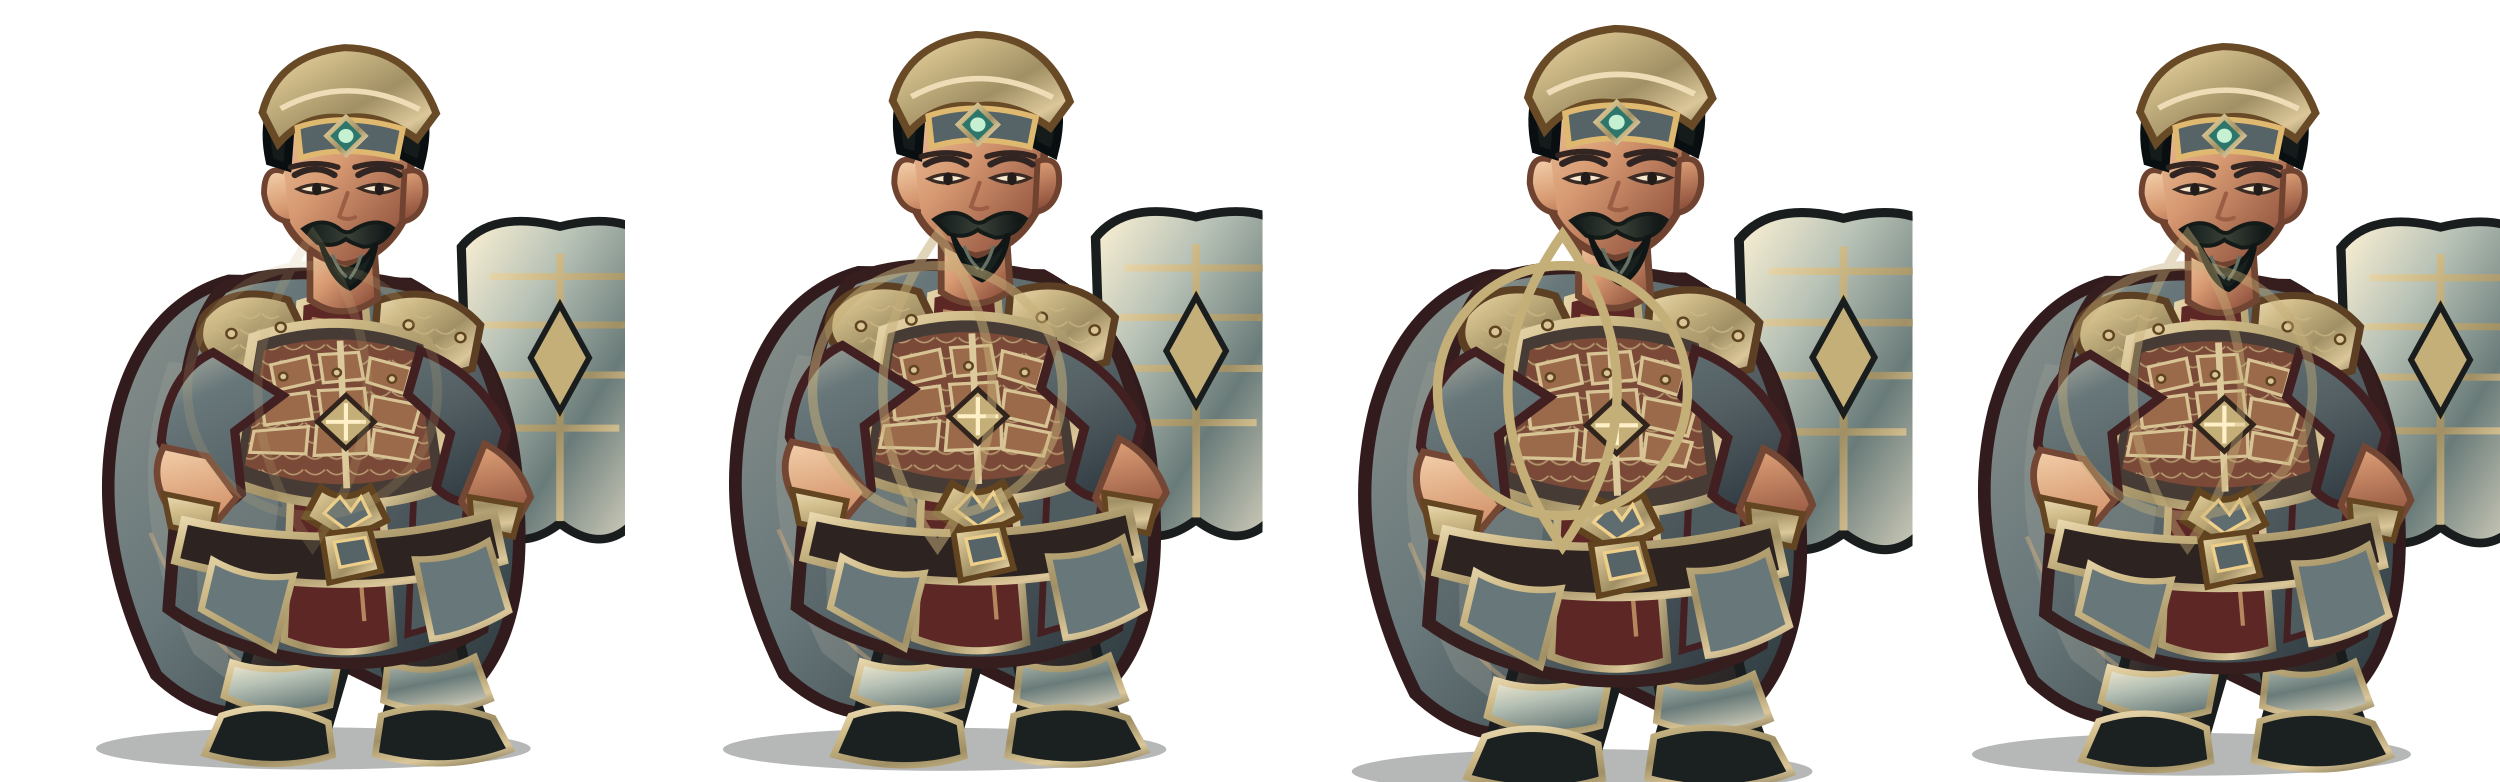
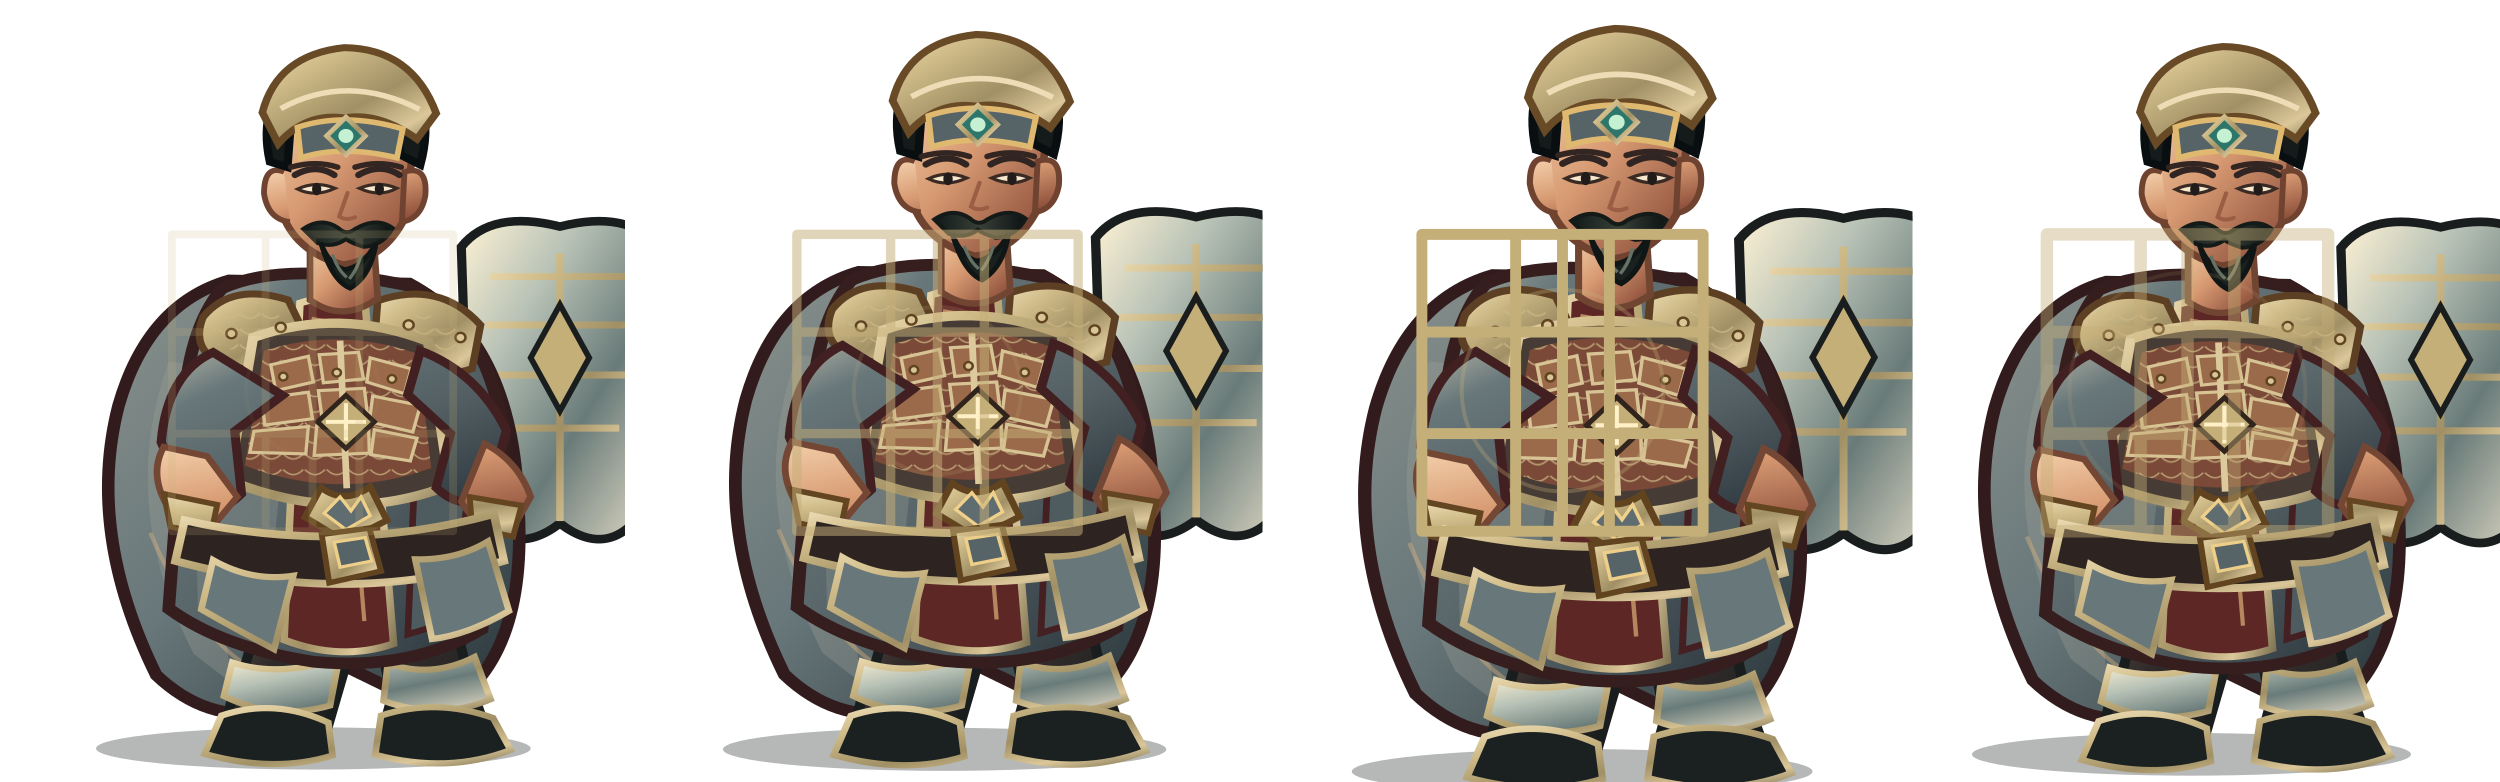
<svg xmlns="http://www.w3.org/2000/svg" width="3200" height="1000" viewBox="0 0 3200 1000">
  <g transform="translate(0 0)">
    <g transform="translate(0 0)">
      <svg x="0" y="0" width="800" height="1000" viewBox="0 0 800 1000">
        <defs>
          <linearGradient id="red" x1="0" y1="0" x2="1" y2="1">
            <stop stop-color="#b0b1a3" />
            <stop offset=".2" stop-color="#68777a" />
            <stop offset=".58" stop-color="#535f63" />
            <stop offset="1" stop-color="#273339" />
          </linearGradient>
          <linearGradient id="dark" x1="0" y1="0" x2=".9" y2="1">
            <stop stop-color="#675246" />
            <stop offset=".45" stop-color="#302b2a" />
            <stop offset="1" stop-color="#171b1b" />
          </linearGradient>
          <linearGradient id="gold" x1="0" y1="0" x2="1" y2="1">
            <stop stop-color="#eddcb5" />
            <stop offset=".24" stop-color="#d0bc89" />
            <stop offset=".58" stop-color="#a19065" />
            <stop offset=".82" stop-color="#dbc799" />
            <stop offset="1" stop-color="#807554" />
          </linearGradient>
          <linearGradient id="steel" x1="0" y1="0" x2="1" y2="1">
            <stop stop-color="#fff3d5" />
            <stop offset=".3" stop-color="#b8c2b6" />
            <stop offset=".62" stop-color="#697b79" />
            <stop offset="1" stop-color="#e7dfc9" />
          </linearGradient>
          <linearGradient id="skin" x1="0" y1="0" x2=".85" y2="1">
            <stop stop-color="#f4d2ad" />
            <stop offset=".48" stop-color="#d79a72" />
            <stop offset="1" stop-color="#8b4c39" />
          </linearGradient>
          <linearGradient id="cloth" x1="0" y1="0" x2="1" y2="1">
            <stop stop-color="#89918c" />
            <stop offset=".45" stop-color="#68777a" />
            <stop offset="1" stop-color="#263237" />
          </linearGradient>
          <linearGradient id="hair" x1="0" y1="0" x2="1" y2="0">
            <stop stop-color="#101919" />
            <stop offset=".5" stop-color="#394037" />
            <stop offset="1" stop-color="#0b1213" />
          </linearGradient>
          <pattern id="lam" width="26" height="20" patternUnits="userSpaceOnUse">
            <path d="M1 1 Q13 14 25 1" fill="none" stroke="#ceb986" stroke-width="2" opacity=".72" />
          </pattern>
        </defs>
        <g transform="translate(400 1000) scale(1.07 1) translate(-400 -1000)">
          <ellipse cx="401" cy="958" rx="260" ry="27" fill="#07100e" opacity=".3" />
          <g id="weapon">
            <path d="M696 290 Q778 268 814 316 L804 640 Q760 722 696 670 Q632 722 588 640 L578 316 Q614 268 696 290Z" fill="url(#steel)" stroke="#191d1d" stroke-width="11" />
            <path d="M696 324 L696 667 M612 354 L780 354 M606 416 L786 416 M611 480 L781 480 M625 548 L767 548" stroke="url(#gold)" stroke-width="9" />
            <path d="M696 390 L731 458 L696 526 L661 458Z" fill="#c5af78" stroke="#191d1d" stroke-width="7" />
          </g>
          <path d="M300 359 Q203 389 168 519 Q129 681 213 864 Q273 925 347 911 L405 835 L551 911 Q659 849 646 644 Q639 435 516 363Z" fill="url(#cloth)" stroke="#321b1d" stroke-width="15" />
          <path d="M228 463 Q166 646 258 837 L305 876 Q271 710 339 478Z" fill="#9ea298" opacity=".32" />
          <path d="M546 440 Q638 587 591 817 L552 864 Q570 643 489 490Z" fill="#301c20" opacity=".62" />
          <path d="M206 682 Q260 820 339 863 M571 530 Q621 680 588 800" fill="none" stroke="#efbb7d" stroke-width="5" opacity=".36" />
          <path d="M335 756 Q332 830 303 897 L293 941 Q342 970 414 946 L439 854 L425 775Z" fill="url(#dark)" stroke="#191d1d" stroke-width="12" />
          <path d="M463 759 Q486 829 494 896 L482 944 Q540 972 610 941 L589 878 L565 773Z" fill="url(#dark)" stroke="#191d1d" stroke-width="12" />
          <path d="M304 848 Q360 868 432 842 L421 903 Q355 923 294 891Z M490 849 Q542 869 594 841 L613 895 Q551 923 485 897Z" fill="url(#steel)" stroke="url(#gold)" stroke-width="8" />
          <path d="M291 916 Q355 893 419 925 L424 967 Q355 990 271 965Z M482 916 Q548 893 616 919 L637 960 Q562 991 475 966Z" fill="#1b2020" stroke="url(#gold)" stroke-width="8" />
          <path d="M292 369 Q369 332 521 367 Q609 414 630 560 L603 805 Q517 859 401 847 Q292 829 228 779 L245 535 Q250 422 292 369Z" fill="url(#red)" stroke="#361e1e" stroke-width="15" />
          <path d="M257 490 Q320 512 368 555 L342 816 L263 780Z" fill="#838c89" opacity=".46" />
          <path d="M515 415 Q583 482 592 584 L567 795 L514 812 L524 564Z" fill="#4f5c5f" stroke="#452022" stroke-width="8" />
          <path d="M385 388 Q421 375 463 388 L497 824 Q434 847 366 819Z" fill="#5d2726" stroke="url(#gold)" stroke-width="9" />
          <path d="M399 408 L432 414 L462 795" fill="none" stroke="#e8b97e" stroke-width="5" opacity=".65" />
          <path d="M269 406 Q303 361 371 384 L400 448 Q355 488 291 465 Q254 447 269 406Z" fill="url(#gold)" stroke="#5d4024" stroke-width="9" />
          <path d="M478 385 Q552 358 601 416 L591 472 Q530 493 473 451Z" fill="url(#gold)" stroke="#5d4024" stroke-width="9" />
          <path d="M282 414 Q323 382 360 404 L381 444 Q333 464 282 439Z M496 412 Q547 385 583 435 L570 458 Q530 465 493 441Z" fill="url(#lam)" />
          <path d="M329 432 Q432 393 538 437 L564 621 Q438 674 300 615Z" fill="#473c35" stroke="url(#gold)" stroke-width="12" />
          <path d="M342 449 Q432 418 526 453 L542 599 Q432 642 319 596Z" fill="#7a4937" />
          <path d="M342 449 Q432 418 526 453 L542 599 Q432 642 319 596Z" fill="url(#lam)" />
          <g fill="#9a6a4a" stroke="#d7c394" stroke-width="4">
            <path d="M350 467 L395 456 L401 489 L356 500Z" />
            <path d="M408 454 L455 451 L461 485 L413 490Z" />
            <path d="M469 458 L518 472 L510 504 L465 489Z" />
            <path d="M339 510 L395 502 L400 536 L343 544Z" />
            <path d="M407 500 L462 497 L466 533 L412 540Z" />
            <path d="M472 507 L529 519 L520 553 L468 540Z" />
            <path d="M330 552 L395 546 L392 581 L325 579Z" />
            <path d="M405 545 L467 543 L468 580 L402 583Z" />
            <path d="M474 550 L525 561 L517 590 L470 582Z" />
          </g>
          <path d="M433 436 L441 625" stroke="#ddca9c" stroke-width="8" />
          <path d="M410 624 Q438 647 469 623 L489 666 L439 693 L391 662Z" fill="url(#gold)" stroke="#61441f" stroke-width="8" />
          <path d="M433 636 L446 654 L458 636 L469 660 L440 678 L414 657Z" fill="#5f6d70" stroke="#f0d18b" stroke-width="4" />
          <path d="M281 451 Q226 478 219 566 L255 650 Q285 663 315 632 L307 552 L364 506Z M529 449 Q598 477 632 551 L610 635 Q578 655 548 624 L565 555 L514 505Z" fill="url(#red)" stroke="#422021" stroke-width="11" />
          <path d="M222 572 Q202 611 232 657 L282 672 L310 636 L274 584Z M606 568 Q646 590 661 636 L637 681 Q596 677 578 642Z" fill="url(#skin)" stroke="#744735" stroke-width="8" />
          <path d="M222 632 L286 646 L278 686 L230 674Z M588 636 L650 647 L640 687 L591 675Z" fill="url(#gold)" stroke="#634522" stroke-width="7" />
          <path d="M397 302 L397 384 Q436 414 478 382 L473 303Z" fill="url(#skin)" stroke="#704633" stroke-width="8" />
          <path d="M358 183 Q367 105 435 101 Q506 101 521 185 L510 280 Q486 331 437 339 Q383 324 365 277Z" fill="url(#skin)" stroke="#704330" stroke-width="9" />
          <path d="M366 220 Q342 210 342 248 Q347 281 373 284 M510 220 Q538 211 535 250 Q530 280 507 284Z" fill="url(#skin)" stroke="#704330" stroke-width="7" />
          <path d="M349 207 Q333 128 386 89 Q441 51 497 89 Q550 126 529 211 L505 198 Q502 149 468 137 Q425 154 375 143 L370 214Z" fill="#151b1a" stroke="#090f10" stroke-width="10" />
          <path d="M340 144 Q358 70 438 61 Q519 62 548 145 L525 178 Q479 143 438 151 Q392 144 359 184Z" fill="url(#gold)" stroke="#684a27" stroke-width="9" />
          <path d="M362 139 Q441 93 528 140" fill="none" stroke="#eddcb5" stroke-width="7" />
          <path d="M382 163 Q438 143 508 165 L501 202 Q435 185 386 202Z" fill="#566367" stroke="#dfb96f" stroke-width="7" />
          <path d="M440 150 L463 174 L440 198 L417 174Z" fill="#2d766b" stroke="url(#gold)" stroke-width="6" />
          <circle cx="440" cy="174" r="9" fill="#c6f0d2" />
          <path d="M379 224 Q404 209 426 224 M455 224 Q481 208 504 224" fill="none" stroke="#302522" stroke-width="8" stroke-linecap="round" />
          <path d="M382 242 Q403 253 427 241 Q404 231 382 242Z M456 241 Q480 253 501 241 Q479 231 456 241Z" fill="#f6e7cd" stroke="#3a2a24" stroke-width="4" />
          <ellipse cx="405" cy="242" rx="5.5" ry="8" fill="#211c19" />
          <ellipse cx="480" cy="242" rx="5.5" ry="8" fill="#211c19" />
          <path d="M442 247 L432 277 Q440 283 451 278" fill="none" stroke="#9b5d43" stroke-width="5" stroke-linecap="round" />
          <path d="M389 293 Q411 277 431 292 Q441 302 451 293 Q477 277 496 292 Q484 315 461 316 Q446 311 440 306 Q425 318 406 311Z" fill="url(#hair)" stroke="#131a18" stroke-width="5" />
          <path d="M410 311 Q420 340 439 345 Q461 341 476 311 Q470 353 445 369 Q423 359 410 311Z" fill="#19211f" stroke="#101615" stroke-width="6" />
          <path d="M424 326 Q430 345 441 355 M458 326 Q454 344 444 357" fill="none" stroke="#647164" stroke-width="4" />
          <path d="M247 666 Q435 711 617 658 L629 718 Q438 777 236 718Z" fill="#2d2421" stroke="url(#gold)" stroke-width="10" />
          <path d="M411 684 L468 676 L482 731 L420 746Z" fill="url(#gold)" stroke="#61441f" stroke-width="7" />
          <path d="M426 694 L463 688 L471 718 L433 726Z" fill="#566367" stroke="#edcf8a" stroke-width="4" />
          <path d="M281 717 Q327 745 377 737 L354 831 Q306 804 267 780Z M523 716 Q573 717 610 693 L635 782 Q585 813 543 818Z" fill="#68777a" stroke="url(#gold)" stroke-width="8" />
          <g fill="#d9c596" stroke="#604421" stroke-width="3">
            <circle cx="303" cy="427" r="6" />
            <circle cx="362" cy="419" r="6" />
            <circle cx="515" cy="416" r="6" />
            <circle cx="577" cy="432" r="6" />
            <circle cx="365" cy="482" r="5" />
            <circle cx="429" cy="477" r="5" />
            <circle cx="495" cy="485" r="5" />
          </g>
          <path d="M440 506 L474 540 L440 574 L406 540Z" fill="#c5af78" stroke="#30241d" stroke-width="6" />
          <path d="M440 516 L440 564 M416 540 L464 540" stroke="#fff0c8" stroke-width="5" />
          <g transform="translate(0 0)">
            <path d="M374 214 Q404 205 430 214 M451 214 Q478 205 506 214" fill="none" stroke="#332522" stroke-width="7" stroke-linecap="round" />
          </g>
          <g transform="translate(0 0)" />
        </g>
      </svg>
    </g>
-     <g opacity="0.18" fill="none" stroke="#c5af78" stroke-width="12">
-       <circle cx="400" cy="500" r="160" />
-       <path d="M400 300 Q540 500 400 700 Q260 500 400 300Z" />
+     <g opacity="0.18" fill="none" stroke="#c5af78" stroke-width="10" stroke-linecap="round" stroke-linejoin="round">
+       <path d="M220 300 L580 300 L580 680 L220 680Z M340 300 L340 680 M460 300 L460 680 M220 425 L580 425 M220 555 L580 555 M400 300 L400 680" />
+       <circle cx="400" cy="500" r="85" stroke="#c5af78" stroke-width="5" opacity=".3" />
    </g>
  </g>
  <g transform="translate(800 0)">
    <g transform="translate(0 -18) scale(1.02)">
      <svg x="0" y="0" width="800" height="1000" viewBox="0 0 800 1000">
        <defs>
          <linearGradient id="red" x1="0" y1="0" x2="1" y2="1">
            <stop stop-color="#b0b1a3" />
            <stop offset=".2" stop-color="#68777a" />
            <stop offset=".58" stop-color="#535f63" />
            <stop offset="1" stop-color="#273339" />
          </linearGradient>
          <linearGradient id="dark" x1="0" y1="0" x2=".9" y2="1">
            <stop stop-color="#675246" />
            <stop offset=".45" stop-color="#302b2a" />
            <stop offset="1" stop-color="#171b1b" />
          </linearGradient>
          <linearGradient id="gold" x1="0" y1="0" x2="1" y2="1">
            <stop stop-color="#eddcb5" />
            <stop offset=".24" stop-color="#d0bc89" />
            <stop offset=".58" stop-color="#a19065" />
            <stop offset=".82" stop-color="#dbc799" />
            <stop offset="1" stop-color="#807554" />
          </linearGradient>
          <linearGradient id="steel" x1="0" y1="0" x2="1" y2="1">
            <stop stop-color="#fff3d5" />
            <stop offset=".3" stop-color="#b8c2b6" />
            <stop offset=".62" stop-color="#697b79" />
            <stop offset="1" stop-color="#e7dfc9" />
          </linearGradient>
          <linearGradient id="skin" x1="0" y1="0" x2=".85" y2="1">
            <stop stop-color="#f4d2ad" />
            <stop offset=".48" stop-color="#d79a72" />
            <stop offset="1" stop-color="#8b4c39" />
          </linearGradient>
          <linearGradient id="cloth" x1="0" y1="0" x2="1" y2="1">
            <stop stop-color="#89918c" />
            <stop offset=".45" stop-color="#68777a" />
            <stop offset="1" stop-color="#263237" />
          </linearGradient>
          <linearGradient id="hair" x1="0" y1="0" x2="1" y2="0">
            <stop stop-color="#101919" />
            <stop offset=".5" stop-color="#394037" />
            <stop offset="1" stop-color="#0b1213" />
          </linearGradient>
          <pattern id="lam" width="26" height="20" patternUnits="userSpaceOnUse">
            <path d="M1 1 Q13 14 25 1" fill="none" stroke="#ceb986" stroke-width="2" opacity=".72" />
          </pattern>
        </defs>
        <g transform="translate(400 1000) scale(1.07 1) translate(-400 -1000)">
          <ellipse cx="401" cy="958" rx="260" ry="27" fill="#07100e" opacity=".3" />
          <g id="weapon">
            <path d="M696 290 Q778 268 814 316 L804 640 Q760 722 696 670 Q632 722 588 640 L578 316 Q614 268 696 290Z" fill="url(#steel)" stroke="#191d1d" stroke-width="11" />
            <path d="M696 324 L696 667 M612 354 L780 354 M606 416 L786 416 M611 480 L781 480 M625 548 L767 548" stroke="url(#gold)" stroke-width="9" />
            <path d="M696 390 L731 458 L696 526 L661 458Z" fill="#c5af78" stroke="#191d1d" stroke-width="7" />
          </g>
          <path d="M300 359 Q203 389 168 519 Q129 681 213 864 Q273 925 347 911 L405 835 L551 911 Q659 849 646 644 Q639 435 516 363Z" fill="url(#cloth)" stroke="#321b1d" stroke-width="15" />
          <path d="M228 463 Q166 646 258 837 L305 876 Q271 710 339 478Z" fill="#9ea298" opacity=".32" />
          <path d="M546 440 Q638 587 591 817 L552 864 Q570 643 489 490Z" fill="#301c20" opacity=".62" />
          <path d="M206 682 Q260 820 339 863 M571 530 Q621 680 588 800" fill="none" stroke="#efbb7d" stroke-width="5" opacity=".36" />
          <path d="M335 756 Q332 830 303 897 L293 941 Q342 970 414 946 L439 854 L425 775Z" fill="url(#dark)" stroke="#191d1d" stroke-width="12" />
          <path d="M463 759 Q486 829 494 896 L482 944 Q540 972 610 941 L589 878 L565 773Z" fill="url(#dark)" stroke="#191d1d" stroke-width="12" />
          <path d="M304 848 Q360 868 432 842 L421 903 Q355 923 294 891Z M490 849 Q542 869 594 841 L613 895 Q551 923 485 897Z" fill="url(#steel)" stroke="url(#gold)" stroke-width="8" />
          <path d="M291 916 Q355 893 419 925 L424 967 Q355 990 271 965Z M482 916 Q548 893 616 919 L637 960 Q562 991 475 966Z" fill="#1b2020" stroke="url(#gold)" stroke-width="8" />
          <path d="M292 369 Q369 332 521 367 Q609 414 630 560 L603 805 Q517 859 401 847 Q292 829 228 779 L245 535 Q250 422 292 369Z" fill="url(#red)" stroke="#361e1e" stroke-width="15" />
          <path d="M257 490 Q320 512 368 555 L342 816 L263 780Z" fill="#838c89" opacity=".46" />
          <path d="M515 415 Q583 482 592 584 L567 795 L514 812 L524 564Z" fill="#4f5c5f" stroke="#452022" stroke-width="8" />
          <path d="M385 388 Q421 375 463 388 L497 824 Q434 847 366 819Z" fill="#5d2726" stroke="url(#gold)" stroke-width="9" />
          <path d="M399 408 L432 414 L462 795" fill="none" stroke="#e8b97e" stroke-width="5" opacity=".65" />
          <path d="M269 406 Q303 361 371 384 L400 448 Q355 488 291 465 Q254 447 269 406Z" fill="url(#gold)" stroke="#5d4024" stroke-width="9" />
          <path d="M478 385 Q552 358 601 416 L591 472 Q530 493 473 451Z" fill="url(#gold)" stroke="#5d4024" stroke-width="9" />
          <path d="M282 414 Q323 382 360 404 L381 444 Q333 464 282 439Z M496 412 Q547 385 583 435 L570 458 Q530 465 493 441Z" fill="url(#lam)" />
          <path d="M329 432 Q432 393 538 437 L564 621 Q438 674 300 615Z" fill="#473c35" stroke="url(#gold)" stroke-width="12" />
          <path d="M342 449 Q432 418 526 453 L542 599 Q432 642 319 596Z" fill="#7a4937" />
          <path d="M342 449 Q432 418 526 453 L542 599 Q432 642 319 596Z" fill="url(#lam)" />
          <g fill="#9a6a4a" stroke="#d7c394" stroke-width="4">
            <path d="M350 467 L395 456 L401 489 L356 500Z" />
            <path d="M408 454 L455 451 L461 485 L413 490Z" />
            <path d="M469 458 L518 472 L510 504 L465 489Z" />
            <path d="M339 510 L395 502 L400 536 L343 544Z" />
            <path d="M407 500 L462 497 L466 533 L412 540Z" />
            <path d="M472 507 L529 519 L520 553 L468 540Z" />
            <path d="M330 552 L395 546 L392 581 L325 579Z" />
            <path d="M405 545 L467 543 L468 580 L402 583Z" />
            <path d="M474 550 L525 561 L517 590 L470 582Z" />
          </g>
          <path d="M433 436 L441 625" stroke="#ddca9c" stroke-width="8" />
          <path d="M410 624 Q438 647 469 623 L489 666 L439 693 L391 662Z" fill="url(#gold)" stroke="#61441f" stroke-width="8" />
          <path d="M433 636 L446 654 L458 636 L469 660 L440 678 L414 657Z" fill="#5f6d70" stroke="#f0d18b" stroke-width="4" />
          <path d="M281 451 Q226 478 219 566 L255 650 Q285 663 315 632 L307 552 L364 506Z M529 449 Q598 477 632 551 L610 635 Q578 655 548 624 L565 555 L514 505Z" fill="url(#red)" stroke="#422021" stroke-width="11" />
          <path d="M222 572 Q202 611 232 657 L282 672 L310 636 L274 584Z M606 568 Q646 590 661 636 L637 681 Q596 677 578 642Z" fill="url(#skin)" stroke="#744735" stroke-width="8" />
          <path d="M222 632 L286 646 L278 686 L230 674Z M588 636 L650 647 L640 687 L591 675Z" fill="url(#gold)" stroke="#634522" stroke-width="7" />
          <path d="M397 302 L397 384 Q436 414 478 382 L473 303Z" fill="url(#skin)" stroke="#704633" stroke-width="8" />
          <path d="M358 183 Q367 105 435 101 Q506 101 521 185 L510 280 Q486 331 437 339 Q383 324 365 277Z" fill="url(#skin)" stroke="#704330" stroke-width="9" />
          <path d="M366 220 Q342 210 342 248 Q347 281 373 284 M510 220 Q538 211 535 250 Q530 280 507 284Z" fill="url(#skin)" stroke="#704330" stroke-width="7" />
          <path d="M349 207 Q333 128 386 89 Q441 51 497 89 Q550 126 529 211 L505 198 Q502 149 468 137 Q425 154 375 143 L370 214Z" fill="#151b1a" stroke="#090f10" stroke-width="10" />
          <path d="M340 144 Q358 70 438 61 Q519 62 548 145 L525 178 Q479 143 438 151 Q392 144 359 184Z" fill="url(#gold)" stroke="#684a27" stroke-width="9" />
          <path d="M362 139 Q441 93 528 140" fill="none" stroke="#eddcb5" stroke-width="7" />
          <path d="M382 163 Q438 143 508 165 L501 202 Q435 185 386 202Z" fill="#566367" stroke="#dfb96f" stroke-width="7" />
          <path d="M440 150 L463 174 L440 198 L417 174Z" fill="#2d766b" stroke="url(#gold)" stroke-width="6" />
          <circle cx="440" cy="174" r="9" fill="#c6f0d2" />
          <path d="M379 224 Q404 209 426 224 M455 224 Q481 208 504 224" fill="none" stroke="#302522" stroke-width="8" stroke-linecap="round" />
          <path d="M382 242 Q403 253 427 241 Q404 231 382 242Z M456 241 Q480 253 501 241 Q479 231 456 241Z" fill="#f6e7cd" stroke="#3a2a24" stroke-width="4" />
          <ellipse cx="405" cy="242" rx="5.5" ry="8" fill="#211c19" />
          <ellipse cx="480" cy="242" rx="5.5" ry="8" fill="#211c19" />
          <path d="M442 247 L432 277 Q440 283 451 278" fill="none" stroke="#9b5d43" stroke-width="5" stroke-linecap="round" />
          <path d="M389 293 Q411 277 431 292 Q441 302 451 293 Q477 277 496 292 Q484 315 461 316 Q446 311 440 306 Q425 318 406 311Z" fill="url(#hair)" stroke="#131a18" stroke-width="5" />
          <path d="M410 311 Q420 340 439 345 Q461 341 476 311 Q470 353 445 369 Q423 359 410 311Z" fill="#19211f" stroke="#101615" stroke-width="6" />
          <path d="M424 326 Q430 345 441 355 M458 326 Q454 344 444 357" fill="none" stroke="#647164" stroke-width="4" />
          <path d="M247 666 Q435 711 617 658 L629 718 Q438 777 236 718Z" fill="#2d2421" stroke="url(#gold)" stroke-width="10" />
          <path d="M411 684 L468 676 L482 731 L420 746Z" fill="url(#gold)" stroke="#61441f" stroke-width="7" />
          <path d="M426 694 L463 688 L471 718 L433 726Z" fill="#566367" stroke="#edcf8a" stroke-width="4" />
          <path d="M281 717 Q327 745 377 737 L354 831 Q306 804 267 780Z M523 716 Q573 717 610 693 L635 782 Q585 813 543 818Z" fill="#68777a" stroke="url(#gold)" stroke-width="8" />
          <g fill="#d9c596" stroke="#604421" stroke-width="3">
            <circle cx="303" cy="427" r="6" />
            <circle cx="362" cy="419" r="6" />
            <circle cx="515" cy="416" r="6" />
            <circle cx="577" cy="432" r="6" />
            <circle cx="365" cy="482" r="5" />
            <circle cx="429" cy="477" r="5" />
            <circle cx="495" cy="485" r="5" />
          </g>
          <path d="M440 506 L474 540 L440 574 L406 540Z" fill="#c5af78" stroke="#30241d" stroke-width="6" />
          <path d="M440 516 L440 564 M416 540 L464 540" stroke="#fff0c8" stroke-width="5" />
          <g transform="translate(0 0)">
            <path d="M374 214 Q404 205 430 214 M451 214 Q478 205 506 214" fill="none" stroke="#332522" stroke-width="7" stroke-linecap="round" />
          </g>
          <g transform="translate(0 0)" />
        </g>
      </svg>
    </g>
-     <g opacity="0.52" fill="none" stroke="#c5af78" stroke-width="12">
-       <circle cx="400" cy="500" r="160" />
-       <path d="M400 300 Q540 500 400 700 Q260 500 400 300Z" />
+     <g opacity="0.52" fill="none" stroke="#c5af78" stroke-width="12" stroke-linecap="round" stroke-linejoin="round">
+       <path d="M220 300 L580 300 L580 680 L220 680Z M340 300 L340 680 M460 300 L460 680 M220 425 L580 425 M220 555 L580 555 M400 300 L400 680" />
+       <circle cx="400" cy="500" r="107" stroke="#c5af78" stroke-width="5" opacity=".3" />
    </g>
  </g>
  <g transform="translate(1600 0)">
    <g transform="translate(0 -28) scale(1.06)">
      <svg x="0" y="0" width="800" height="1000" viewBox="0 0 800 1000">
        <defs>
          <linearGradient id="red" x1="0" y1="0" x2="1" y2="1">
            <stop stop-color="#b0b1a3" />
            <stop offset=".2" stop-color="#68777a" />
            <stop offset=".58" stop-color="#535f63" />
            <stop offset="1" stop-color="#273339" />
          </linearGradient>
          <linearGradient id="dark" x1="0" y1="0" x2=".9" y2="1">
            <stop stop-color="#675246" />
            <stop offset=".45" stop-color="#302b2a" />
            <stop offset="1" stop-color="#171b1b" />
          </linearGradient>
          <linearGradient id="gold" x1="0" y1="0" x2="1" y2="1">
            <stop stop-color="#eddcb5" />
            <stop offset=".24" stop-color="#d0bc89" />
            <stop offset=".58" stop-color="#a19065" />
            <stop offset=".82" stop-color="#dbc799" />
            <stop offset="1" stop-color="#807554" />
          </linearGradient>
          <linearGradient id="steel" x1="0" y1="0" x2="1" y2="1">
            <stop stop-color="#fff3d5" />
            <stop offset=".3" stop-color="#b8c2b6" />
            <stop offset=".62" stop-color="#697b79" />
            <stop offset="1" stop-color="#e7dfc9" />
          </linearGradient>
          <linearGradient id="skin" x1="0" y1="0" x2=".85" y2="1">
            <stop stop-color="#f4d2ad" />
            <stop offset=".48" stop-color="#d79a72" />
            <stop offset="1" stop-color="#8b4c39" />
          </linearGradient>
          <linearGradient id="cloth" x1="0" y1="0" x2="1" y2="1">
            <stop stop-color="#89918c" />
            <stop offset=".45" stop-color="#68777a" />
            <stop offset="1" stop-color="#263237" />
          </linearGradient>
          <linearGradient id="hair" x1="0" y1="0" x2="1" y2="0">
            <stop stop-color="#101919" />
            <stop offset=".5" stop-color="#394037" />
            <stop offset="1" stop-color="#0b1213" />
          </linearGradient>
          <pattern id="lam" width="26" height="20" patternUnits="userSpaceOnUse">
            <path d="M1 1 Q13 14 25 1" fill="none" stroke="#ceb986" stroke-width="2" opacity=".72" />
          </pattern>
        </defs>
        <g transform="translate(400 1000) scale(1.07 1) translate(-400 -1000)">
          <ellipse cx="401" cy="958" rx="260" ry="27" fill="#07100e" opacity=".3" />
          <g id="weapon">
            <path d="M696 290 Q778 268 814 316 L804 640 Q760 722 696 670 Q632 722 588 640 L578 316 Q614 268 696 290Z" fill="url(#steel)" stroke="#191d1d" stroke-width="11" />
            <path d="M696 324 L696 667 M612 354 L780 354 M606 416 L786 416 M611 480 L781 480 M625 548 L767 548" stroke="url(#gold)" stroke-width="9" />
            <path d="M696 390 L731 458 L696 526 L661 458Z" fill="#c5af78" stroke="#191d1d" stroke-width="7" />
          </g>
          <path d="M300 359 Q203 389 168 519 Q129 681 213 864 Q273 925 347 911 L405 835 L551 911 Q659 849 646 644 Q639 435 516 363Z" fill="url(#cloth)" stroke="#321b1d" stroke-width="15" />
          <path d="M228 463 Q166 646 258 837 L305 876 Q271 710 339 478Z" fill="#9ea298" opacity=".32" />
          <path d="M546 440 Q638 587 591 817 L552 864 Q570 643 489 490Z" fill="#301c20" opacity=".62" />
          <path d="M206 682 Q260 820 339 863 M571 530 Q621 680 588 800" fill="none" stroke="#efbb7d" stroke-width="5" opacity=".36" />
          <path d="M335 756 Q332 830 303 897 L293 941 Q342 970 414 946 L439 854 L425 775Z" fill="url(#dark)" stroke="#191d1d" stroke-width="12" />
          <path d="M463 759 Q486 829 494 896 L482 944 Q540 972 610 941 L589 878 L565 773Z" fill="url(#dark)" stroke="#191d1d" stroke-width="12" />
          <path d="M304 848 Q360 868 432 842 L421 903 Q355 923 294 891Z M490 849 Q542 869 594 841 L613 895 Q551 923 485 897Z" fill="url(#steel)" stroke="url(#gold)" stroke-width="8" />
          <path d="M291 916 Q355 893 419 925 L424 967 Q355 990 271 965Z M482 916 Q548 893 616 919 L637 960 Q562 991 475 966Z" fill="#1b2020" stroke="url(#gold)" stroke-width="8" />
          <path d="M292 369 Q369 332 521 367 Q609 414 630 560 L603 805 Q517 859 401 847 Q292 829 228 779 L245 535 Q250 422 292 369Z" fill="url(#red)" stroke="#361e1e" stroke-width="15" />
          <path d="M257 490 Q320 512 368 555 L342 816 L263 780Z" fill="#838c89" opacity=".46" />
          <path d="M515 415 Q583 482 592 584 L567 795 L514 812 L524 564Z" fill="#4f5c5f" stroke="#452022" stroke-width="8" />
          <path d="M385 388 Q421 375 463 388 L497 824 Q434 847 366 819Z" fill="#5d2726" stroke="url(#gold)" stroke-width="9" />
          <path d="M399 408 L432 414 L462 795" fill="none" stroke="#e8b97e" stroke-width="5" opacity=".65" />
          <path d="M269 406 Q303 361 371 384 L400 448 Q355 488 291 465 Q254 447 269 406Z" fill="url(#gold)" stroke="#5d4024" stroke-width="9" />
          <path d="M478 385 Q552 358 601 416 L591 472 Q530 493 473 451Z" fill="url(#gold)" stroke="#5d4024" stroke-width="9" />
          <path d="M282 414 Q323 382 360 404 L381 444 Q333 464 282 439Z M496 412 Q547 385 583 435 L570 458 Q530 465 493 441Z" fill="url(#lam)" />
          <path d="M329 432 Q432 393 538 437 L564 621 Q438 674 300 615Z" fill="#473c35" stroke="url(#gold)" stroke-width="12" />
          <path d="M342 449 Q432 418 526 453 L542 599 Q432 642 319 596Z" fill="#7a4937" />
          <path d="M342 449 Q432 418 526 453 L542 599 Q432 642 319 596Z" fill="url(#lam)" />
          <g fill="#9a6a4a" stroke="#d7c394" stroke-width="4">
            <path d="M350 467 L395 456 L401 489 L356 500Z" />
            <path d="M408 454 L455 451 L461 485 L413 490Z" />
            <path d="M469 458 L518 472 L510 504 L465 489Z" />
            <path d="M339 510 L395 502 L400 536 L343 544Z" />
            <path d="M407 500 L462 497 L466 533 L412 540Z" />
            <path d="M472 507 L529 519 L520 553 L468 540Z" />
            <path d="M330 552 L395 546 L392 581 L325 579Z" />
            <path d="M405 545 L467 543 L468 580 L402 583Z" />
            <path d="M474 550 L525 561 L517 590 L470 582Z" />
          </g>
          <path d="M433 436 L441 625" stroke="#ddca9c" stroke-width="8" />
          <path d="M410 624 Q438 647 469 623 L489 666 L439 693 L391 662Z" fill="url(#gold)" stroke="#61441f" stroke-width="8" />
          <path d="M433 636 L446 654 L458 636 L469 660 L440 678 L414 657Z" fill="#5f6d70" stroke="#f0d18b" stroke-width="4" />
          <path d="M281 451 Q226 478 219 566 L255 650 Q285 663 315 632 L307 552 L364 506Z M529 449 Q598 477 632 551 L610 635 Q578 655 548 624 L565 555 L514 505Z" fill="url(#red)" stroke="#422021" stroke-width="11" />
          <path d="M222 572 Q202 611 232 657 L282 672 L310 636 L274 584Z M606 568 Q646 590 661 636 L637 681 Q596 677 578 642Z" fill="url(#skin)" stroke="#744735" stroke-width="8" />
          <path d="M222 632 L286 646 L278 686 L230 674Z M588 636 L650 647 L640 687 L591 675Z" fill="url(#gold)" stroke="#634522" stroke-width="7" />
          <path d="M397 302 L397 384 Q436 414 478 382 L473 303Z" fill="url(#skin)" stroke="#704633" stroke-width="8" />
          <path d="M358 183 Q367 105 435 101 Q506 101 521 185 L510 280 Q486 331 437 339 Q383 324 365 277Z" fill="url(#skin)" stroke="#704330" stroke-width="9" />
          <path d="M366 220 Q342 210 342 248 Q347 281 373 284 M510 220 Q538 211 535 250 Q530 280 507 284Z" fill="url(#skin)" stroke="#704330" stroke-width="7" />
          <path d="M349 207 Q333 128 386 89 Q441 51 497 89 Q550 126 529 211 L505 198 Q502 149 468 137 Q425 154 375 143 L370 214Z" fill="#151b1a" stroke="#090f10" stroke-width="10" />
          <path d="M340 144 Q358 70 438 61 Q519 62 548 145 L525 178 Q479 143 438 151 Q392 144 359 184Z" fill="url(#gold)" stroke="#684a27" stroke-width="9" />
          <path d="M362 139 Q441 93 528 140" fill="none" stroke="#eddcb5" stroke-width="7" />
          <path d="M382 163 Q438 143 508 165 L501 202 Q435 185 386 202Z" fill="#566367" stroke="#dfb96f" stroke-width="7" />
          <path d="M440 150 L463 174 L440 198 L417 174Z" fill="#2d766b" stroke="url(#gold)" stroke-width="6" />
          <circle cx="440" cy="174" r="9" fill="#c6f0d2" />
          <path d="M379 224 Q404 209 426 224 M455 224 Q481 208 504 224" fill="none" stroke="#302522" stroke-width="8" stroke-linecap="round" />
          <path d="M382 242 Q403 253 427 241 Q404 231 382 242Z M456 241 Q480 253 501 241 Q479 231 456 241Z" fill="#f6e7cd" stroke="#3a2a24" stroke-width="4" />
          <ellipse cx="405" cy="242" rx="5.5" ry="8" fill="#211c19" />
          <ellipse cx="480" cy="242" rx="5.5" ry="8" fill="#211c19" />
          <path d="M442 247 L432 277 Q440 283 451 278" fill="none" stroke="#9b5d43" stroke-width="5" stroke-linecap="round" />
          <path d="M389 293 Q411 277 431 292 Q441 302 451 293 Q477 277 496 292 Q484 315 461 316 Q446 311 440 306 Q425 318 406 311Z" fill="url(#hair)" stroke="#131a18" stroke-width="5" />
          <path d="M410 311 Q420 340 439 345 Q461 341 476 311 Q470 353 445 369 Q423 359 410 311Z" fill="#19211f" stroke="#101615" stroke-width="6" />
          <path d="M424 326 Q430 345 441 355 M458 326 Q454 344 444 357" fill="none" stroke="#647164" stroke-width="4" />
          <path d="M247 666 Q435 711 617 658 L629 718 Q438 777 236 718Z" fill="#2d2421" stroke="url(#gold)" stroke-width="10" />
          <path d="M411 684 L468 676 L482 731 L420 746Z" fill="url(#gold)" stroke="#61441f" stroke-width="7" />
          <path d="M426 694 L463 688 L471 718 L433 726Z" fill="#566367" stroke="#edcf8a" stroke-width="4" />
          <path d="M281 717 Q327 745 377 737 L354 831 Q306 804 267 780Z M523 716 Q573 717 610 693 L635 782 Q585 813 543 818Z" fill="#68777a" stroke="url(#gold)" stroke-width="8" />
          <g fill="#d9c596" stroke="#604421" stroke-width="3">
            <circle cx="303" cy="427" r="6" />
            <circle cx="362" cy="419" r="6" />
            <circle cx="515" cy="416" r="6" />
            <circle cx="577" cy="432" r="6" />
            <circle cx="365" cy="482" r="5" />
            <circle cx="429" cy="477" r="5" />
            <circle cx="495" cy="485" r="5" />
          </g>
          <path d="M440 506 L474 540 L440 574 L406 540Z" fill="#c5af78" stroke="#30241d" stroke-width="6" />
          <path d="M440 516 L440 564 M416 540 L464 540" stroke="#fff0c8" stroke-width="5" />
          <g transform="translate(0 0)">
            <path d="M374 214 Q404 205 430 214 M451 214 Q478 205 506 214" fill="none" stroke="#332522" stroke-width="7" stroke-linecap="round" />
          </g>
          <g transform="translate(0 0)" />
        </g>
      </svg>
    </g>
-     <g opacity="1" fill="none" stroke="#c5af78" stroke-width="12">
-       <circle cx="400" cy="500" r="160" />
-       <path d="M400 300 Q540 500 400 700 Q260 500 400 300Z" />
+     <g opacity="1" fill="none" stroke="#c5af78" stroke-width="14" stroke-linecap="round" stroke-linejoin="round">
+       <path d="M220 300 L580 300 L580 680 L220 680Z M340 300 L340 680 M460 300 L460 680 M220 425 L580 425 M220 555 L580 555 M400 300 L400 680" />
+       <circle cx="400" cy="500" r="129" stroke="#c5af78" stroke-width="5" opacity=".3" />
    </g>
  </g>
  <g transform="translate(2400 0)">
    <g transform="translate(0 -2) scale(1.01)">
      <svg x="0" y="0" width="800" height="1000" viewBox="0 0 800 1000">
        <defs>
          <linearGradient id="red" x1="0" y1="0" x2="1" y2="1">
            <stop stop-color="#b0b1a3" />
            <stop offset=".2" stop-color="#68777a" />
            <stop offset=".58" stop-color="#535f63" />
            <stop offset="1" stop-color="#273339" />
          </linearGradient>
          <linearGradient id="dark" x1="0" y1="0" x2=".9" y2="1">
            <stop stop-color="#675246" />
            <stop offset=".45" stop-color="#302b2a" />
            <stop offset="1" stop-color="#171b1b" />
          </linearGradient>
          <linearGradient id="gold" x1="0" y1="0" x2="1" y2="1">
            <stop stop-color="#eddcb5" />
            <stop offset=".24" stop-color="#d0bc89" />
            <stop offset=".58" stop-color="#a19065" />
            <stop offset=".82" stop-color="#dbc799" />
            <stop offset="1" stop-color="#807554" />
          </linearGradient>
          <linearGradient id="steel" x1="0" y1="0" x2="1" y2="1">
            <stop stop-color="#fff3d5" />
            <stop offset=".3" stop-color="#b8c2b6" />
            <stop offset=".62" stop-color="#697b79" />
            <stop offset="1" stop-color="#e7dfc9" />
          </linearGradient>
          <linearGradient id="skin" x1="0" y1="0" x2=".85" y2="1">
            <stop stop-color="#f4d2ad" />
            <stop offset=".48" stop-color="#d79a72" />
            <stop offset="1" stop-color="#8b4c39" />
          </linearGradient>
          <linearGradient id="cloth" x1="0" y1="0" x2="1" y2="1">
            <stop stop-color="#89918c" />
            <stop offset=".45" stop-color="#68777a" />
            <stop offset="1" stop-color="#263237" />
          </linearGradient>
          <linearGradient id="hair" x1="0" y1="0" x2="1" y2="0">
            <stop stop-color="#101919" />
            <stop offset=".5" stop-color="#394037" />
            <stop offset="1" stop-color="#0b1213" />
          </linearGradient>
          <pattern id="lam" width="26" height="20" patternUnits="userSpaceOnUse">
            <path d="M1 1 Q13 14 25 1" fill="none" stroke="#ceb986" stroke-width="2" opacity=".72" />
          </pattern>
        </defs>
        <g transform="translate(400 1000) scale(1.07 1) translate(-400 -1000)">
          <ellipse cx="401" cy="958" rx="260" ry="27" fill="#07100e" opacity=".3" />
          <g id="weapon">
            <path d="M696 290 Q778 268 814 316 L804 640 Q760 722 696 670 Q632 722 588 640 L578 316 Q614 268 696 290Z" fill="url(#steel)" stroke="#191d1d" stroke-width="11" />
            <path d="M696 324 L696 667 M612 354 L780 354 M606 416 L786 416 M611 480 L781 480 M625 548 L767 548" stroke="url(#gold)" stroke-width="9" />
            <path d="M696 390 L731 458 L696 526 L661 458Z" fill="#c5af78" stroke="#191d1d" stroke-width="7" />
          </g>
          <path d="M300 359 Q203 389 168 519 Q129 681 213 864 Q273 925 347 911 L405 835 L551 911 Q659 849 646 644 Q639 435 516 363Z" fill="url(#cloth)" stroke="#321b1d" stroke-width="15" />
          <path d="M228 463 Q166 646 258 837 L305 876 Q271 710 339 478Z" fill="#9ea298" opacity=".32" />
          <path d="M546 440 Q638 587 591 817 L552 864 Q570 643 489 490Z" fill="#301c20" opacity=".62" />
          <path d="M206 682 Q260 820 339 863 M571 530 Q621 680 588 800" fill="none" stroke="#efbb7d" stroke-width="5" opacity=".36" />
          <path d="M335 756 Q332 830 303 897 L293 941 Q342 970 414 946 L439 854 L425 775Z" fill="url(#dark)" stroke="#191d1d" stroke-width="12" />
          <path d="M463 759 Q486 829 494 896 L482 944 Q540 972 610 941 L589 878 L565 773Z" fill="url(#dark)" stroke="#191d1d" stroke-width="12" />
          <path d="M304 848 Q360 868 432 842 L421 903 Q355 923 294 891Z M490 849 Q542 869 594 841 L613 895 Q551 923 485 897Z" fill="url(#steel)" stroke="url(#gold)" stroke-width="8" />
          <path d="M291 916 Q355 893 419 925 L424 967 Q355 990 271 965Z M482 916 Q548 893 616 919 L637 960 Q562 991 475 966Z" fill="#1b2020" stroke="url(#gold)" stroke-width="8" />
          <path d="M292 369 Q369 332 521 367 Q609 414 630 560 L603 805 Q517 859 401 847 Q292 829 228 779 L245 535 Q250 422 292 369Z" fill="url(#red)" stroke="#361e1e" stroke-width="15" />
          <path d="M257 490 Q320 512 368 555 L342 816 L263 780Z" fill="#838c89" opacity=".46" />
          <path d="M515 415 Q583 482 592 584 L567 795 L514 812 L524 564Z" fill="#4f5c5f" stroke="#452022" stroke-width="8" />
          <path d="M385 388 Q421 375 463 388 L497 824 Q434 847 366 819Z" fill="#5d2726" stroke="url(#gold)" stroke-width="9" />
          <path d="M399 408 L432 414 L462 795" fill="none" stroke="#e8b97e" stroke-width="5" opacity=".65" />
          <path d="M269 406 Q303 361 371 384 L400 448 Q355 488 291 465 Q254 447 269 406Z" fill="url(#gold)" stroke="#5d4024" stroke-width="9" />
          <path d="M478 385 Q552 358 601 416 L591 472 Q530 493 473 451Z" fill="url(#gold)" stroke="#5d4024" stroke-width="9" />
          <path d="M282 414 Q323 382 360 404 L381 444 Q333 464 282 439Z M496 412 Q547 385 583 435 L570 458 Q530 465 493 441Z" fill="url(#lam)" />
          <path d="M329 432 Q432 393 538 437 L564 621 Q438 674 300 615Z" fill="#473c35" stroke="url(#gold)" stroke-width="12" />
          <path d="M342 449 Q432 418 526 453 L542 599 Q432 642 319 596Z" fill="#7a4937" />
          <path d="M342 449 Q432 418 526 453 L542 599 Q432 642 319 596Z" fill="url(#lam)" />
          <g fill="#9a6a4a" stroke="#d7c394" stroke-width="4">
            <path d="M350 467 L395 456 L401 489 L356 500Z" />
            <path d="M408 454 L455 451 L461 485 L413 490Z" />
            <path d="M469 458 L518 472 L510 504 L465 489Z" />
            <path d="M339 510 L395 502 L400 536 L343 544Z" />
            <path d="M407 500 L462 497 L466 533 L412 540Z" />
            <path d="M472 507 L529 519 L520 553 L468 540Z" />
            <path d="M330 552 L395 546 L392 581 L325 579Z" />
            <path d="M405 545 L467 543 L468 580 L402 583Z" />
            <path d="M474 550 L525 561 L517 590 L470 582Z" />
          </g>
          <path d="M433 436 L441 625" stroke="#ddca9c" stroke-width="8" />
          <path d="M410 624 Q438 647 469 623 L489 666 L439 693 L391 662Z" fill="url(#gold)" stroke="#61441f" stroke-width="8" />
          <path d="M433 636 L446 654 L458 636 L469 660 L440 678 L414 657Z" fill="#5f6d70" stroke="#f0d18b" stroke-width="4" />
          <path d="M281 451 Q226 478 219 566 L255 650 Q285 663 315 632 L307 552 L364 506Z M529 449 Q598 477 632 551 L610 635 Q578 655 548 624 L565 555 L514 505Z" fill="url(#red)" stroke="#422021" stroke-width="11" />
          <path d="M222 572 Q202 611 232 657 L282 672 L310 636 L274 584Z M606 568 Q646 590 661 636 L637 681 Q596 677 578 642Z" fill="url(#skin)" stroke="#744735" stroke-width="8" />
          <path d="M222 632 L286 646 L278 686 L230 674Z M588 636 L650 647 L640 687 L591 675Z" fill="url(#gold)" stroke="#634522" stroke-width="7" />
          <path d="M397 302 L397 384 Q436 414 478 382 L473 303Z" fill="url(#skin)" stroke="#704633" stroke-width="8" />
          <path d="M358 183 Q367 105 435 101 Q506 101 521 185 L510 280 Q486 331 437 339 Q383 324 365 277Z" fill="url(#skin)" stroke="#704330" stroke-width="9" />
          <path d="M366 220 Q342 210 342 248 Q347 281 373 284 M510 220 Q538 211 535 250 Q530 280 507 284Z" fill="url(#skin)" stroke="#704330" stroke-width="7" />
          <path d="M349 207 Q333 128 386 89 Q441 51 497 89 Q550 126 529 211 L505 198 Q502 149 468 137 Q425 154 375 143 L370 214Z" fill="#151b1a" stroke="#090f10" stroke-width="10" />
          <path d="M340 144 Q358 70 438 61 Q519 62 548 145 L525 178 Q479 143 438 151 Q392 144 359 184Z" fill="url(#gold)" stroke="#684a27" stroke-width="9" />
          <path d="M362 139 Q441 93 528 140" fill="none" stroke="#eddcb5" stroke-width="7" />
          <path d="M382 163 Q438 143 508 165 L501 202 Q435 185 386 202Z" fill="#566367" stroke="#dfb96f" stroke-width="7" />
          <path d="M440 150 L463 174 L440 198 L417 174Z" fill="#2d766b" stroke="url(#gold)" stroke-width="6" />
          <circle cx="440" cy="174" r="9" fill="#c6f0d2" />
          <path d="M379 224 Q404 209 426 224 M455 224 Q481 208 504 224" fill="none" stroke="#302522" stroke-width="8" stroke-linecap="round" />
          <path d="M382 242 Q403 253 427 241 Q404 231 382 242Z M456 241 Q480 253 501 241 Q479 231 456 241Z" fill="#f6e7cd" stroke="#3a2a24" stroke-width="4" />
          <ellipse cx="405" cy="242" rx="5.5" ry="8" fill="#211c19" />
          <ellipse cx="480" cy="242" rx="5.5" ry="8" fill="#211c19" />
          <path d="M442 247 L432 277 Q440 283 451 278" fill="none" stroke="#9b5d43" stroke-width="5" stroke-linecap="round" />
          <path d="M389 293 Q411 277 431 292 Q441 302 451 293 Q477 277 496 292 Q484 315 461 316 Q446 311 440 306 Q425 318 406 311Z" fill="url(#hair)" stroke="#131a18" stroke-width="5" />
          <path d="M410 311 Q420 340 439 345 Q461 341 476 311 Q470 353 445 369 Q423 359 410 311Z" fill="#19211f" stroke="#101615" stroke-width="6" />
          <path d="M424 326 Q430 345 441 355 M458 326 Q454 344 444 357" fill="none" stroke="#647164" stroke-width="4" />
          <path d="M247 666 Q435 711 617 658 L629 718 Q438 777 236 718Z" fill="#2d2421" stroke="url(#gold)" stroke-width="10" />
          <path d="M411 684 L468 676 L482 731 L420 746Z" fill="url(#gold)" stroke="#61441f" stroke-width="7" />
          <path d="M426 694 L463 688 L471 718 L433 726Z" fill="#566367" stroke="#edcf8a" stroke-width="4" />
          <path d="M281 717 Q327 745 377 737 L354 831 Q306 804 267 780Z M523 716 Q573 717 610 693 L635 782 Q585 813 543 818Z" fill="#68777a" stroke="url(#gold)" stroke-width="8" />
          <g fill="#d9c596" stroke="#604421" stroke-width="3">
            <circle cx="303" cy="427" r="6" />
            <circle cx="362" cy="419" r="6" />
            <circle cx="515" cy="416" r="6" />
            <circle cx="577" cy="432" r="6" />
            <circle cx="365" cy="482" r="5" />
            <circle cx="429" cy="477" r="5" />
            <circle cx="495" cy="485" r="5" />
          </g>
          <path d="M440 506 L474 540 L440 574 L406 540Z" fill="#c5af78" stroke="#30241d" stroke-width="6" />
          <path d="M440 516 L440 564 M416 540 L464 540" stroke="#fff0c8" stroke-width="5" />
          <g transform="translate(0 0)">
            <path d="M374 214 Q404 205 430 214 M451 214 Q478 205 506 214" fill="none" stroke="#332522" stroke-width="7" stroke-linecap="round" />
          </g>
          <g transform="translate(0 0)" />
        </g>
      </svg>
    </g>
-     <g opacity="0.42" fill="none" stroke="#c5af78" stroke-width="12">
-       <circle cx="400" cy="500" r="160" />
-       <path d="M400 300 Q540 500 400 700 Q260 500 400 300Z" />
+     <g opacity="0.42" fill="none" stroke="#c5af78" stroke-width="16" stroke-linecap="round" stroke-linejoin="round">
+       <path d="M220 300 L580 300 L580 680 L220 680Z M340 300 L340 680 M460 300 L460 680 M220 425 L580 425 M220 555 L580 555 M400 300 L400 680" />
+       <circle cx="400" cy="500" r="151" stroke="#c5af78" stroke-width="5" opacity=".3" />
    </g>
  </g>
</svg>
